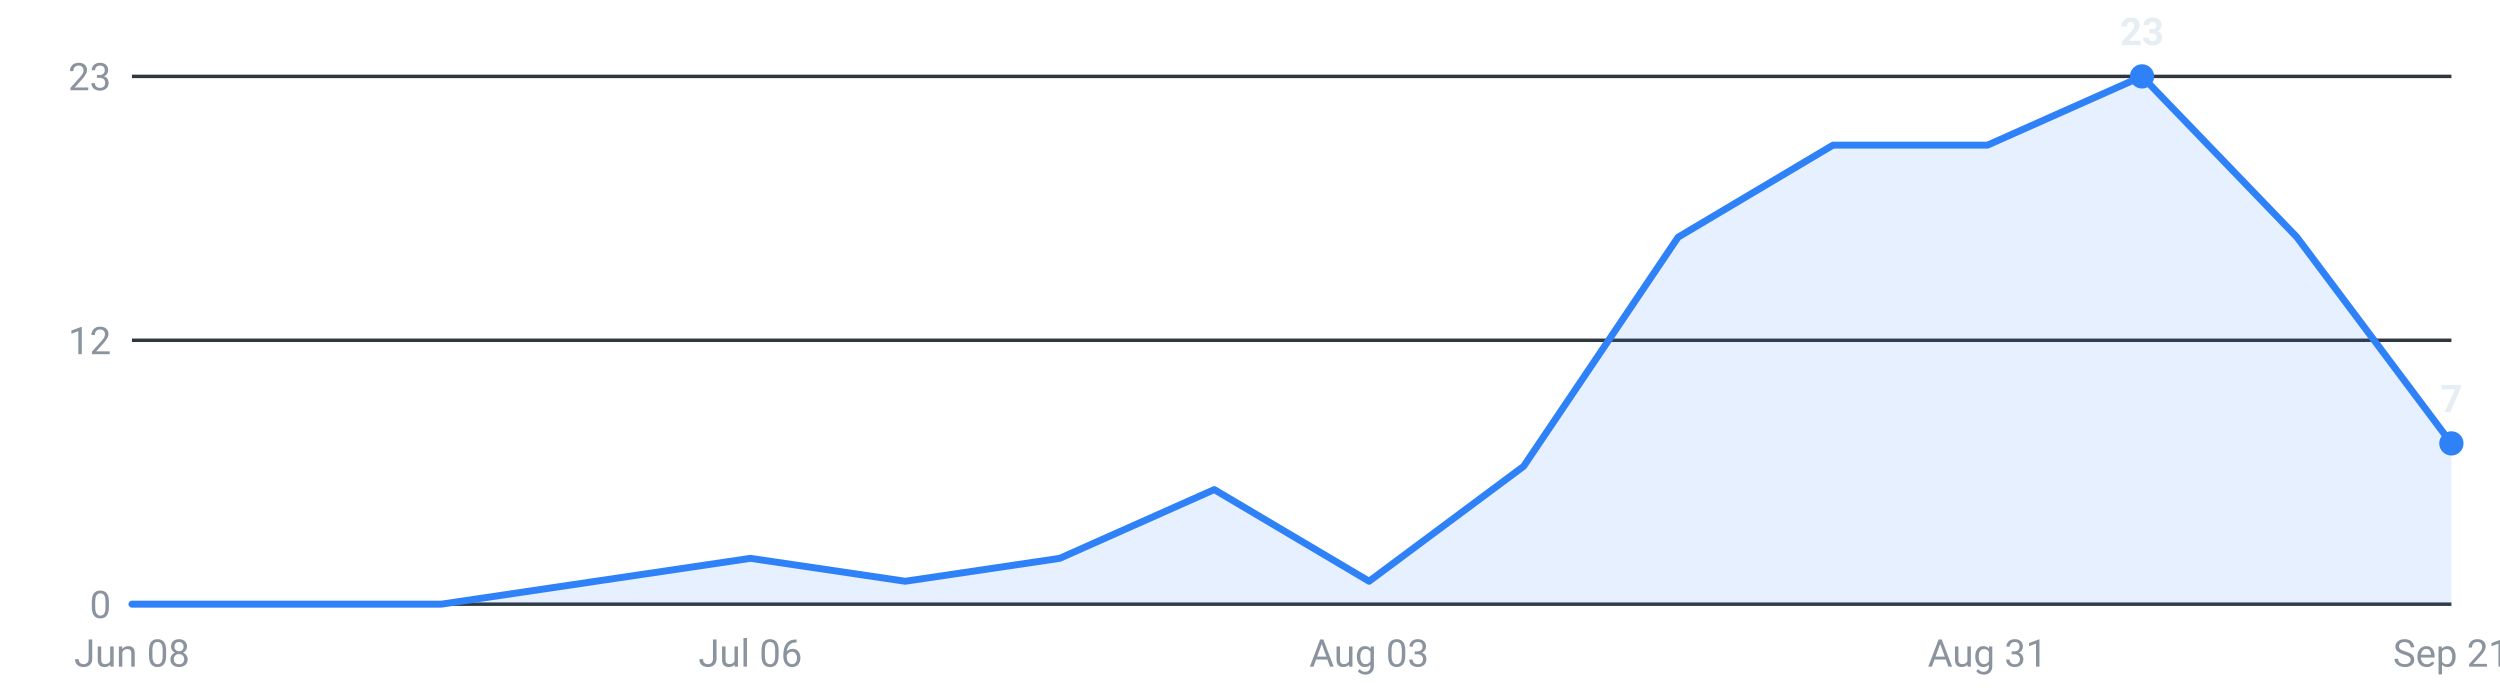
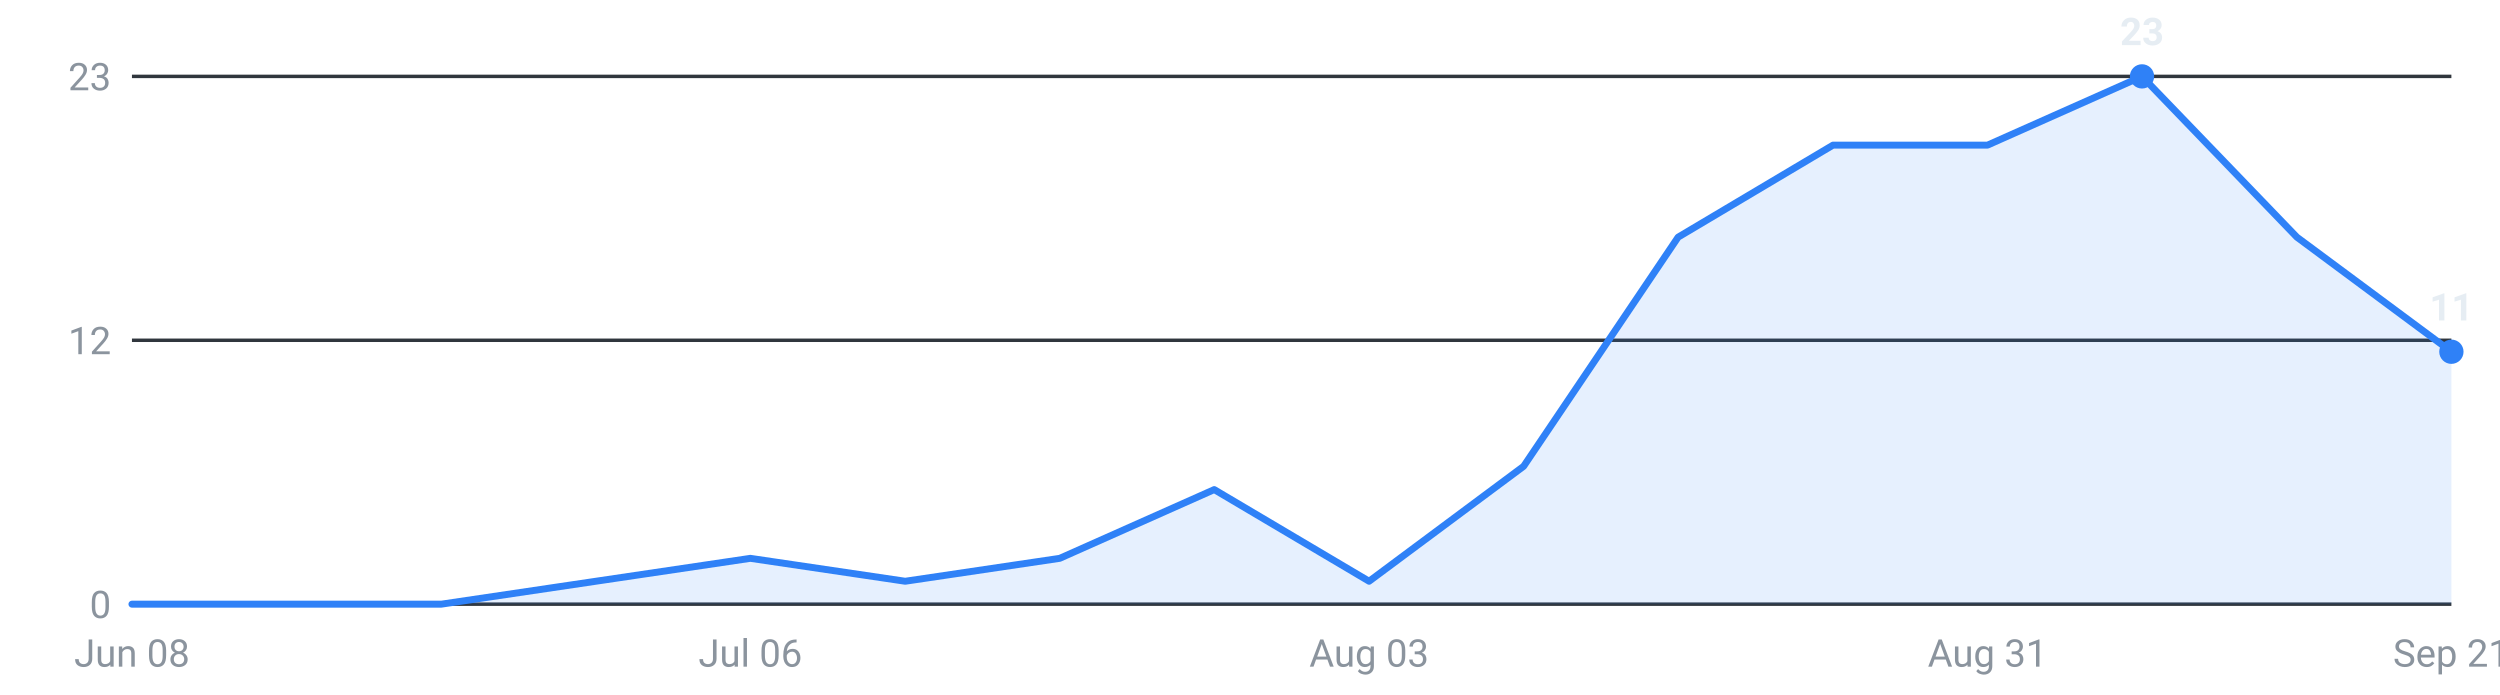
<svg xmlns="http://www.w3.org/2000/svg" viewBox="0 0 720 200" width="720" height="200" role="img" aria-label="Internships posted per week, last 16 weeks">
  <g font-family="-apple-system,Segoe UI,Roboto,sans-serif" font-size="11">
    <line x1="38" y1="174.0" x2="706" y2="174.0" stroke="#30363d" stroke-width="1" />
    <text x="32" y="178.0" text-anchor="end" fill="#8b949e">0</text>
    <line x1="38" y1="98.0" x2="706" y2="98.0" stroke="#30363d" stroke-width="1" />
    <text x="32" y="102.0" text-anchor="end" fill="#8b949e">12</text>
    <line x1="38" y1="22.0" x2="706" y2="22.0" stroke="#30363d" stroke-width="1" />
    <text x="32" y="26.0" text-anchor="end" fill="#8b949e">23</text>
-     <path d="M38.0,174 L38.0,174.0 L82.5,174.0 L127.1,174.0 L171.6,167.4 L216.1,160.8 L260.7,167.4 L305.2,160.8 L349.7,141.0 L394.3,167.4 L438.8,134.3 L483.3,68.3 L527.9,41.8 L572.4,41.8 L616.9,22.0 L661.5,68.3 L706.0,127.7 L706.0,174 Z" fill="#2f81f7" fill-opacity="0.12" />
-     <polyline points="38.0,174.0 82.5,174.0 127.1,174.0 171.6,167.4 216.1,160.8 260.7,167.4 305.2,160.8 349.7,141.0 394.3,167.4 438.8,134.3 483.3,68.3 527.9,41.8 572.4,41.8 616.9,22.0 661.5,68.3 706.0,127.7" fill="none" stroke="#2f81f7" stroke-width="2" stroke-linejoin="round" stroke-linecap="round" />
+     <path d="M38.0,174 L38.0,174.0 L82.5,174.0 L127.1,174.0 L171.6,167.4 L216.1,160.8 L260.7,167.4 L305.2,160.8 L349.7,141.0 L394.3,167.4 L438.8,134.3 L483.3,68.3 L527.9,41.8 L572.4,41.8 L616.9,22.0 L661.5,68.3 L706.0,101.3 L706.0,174 Z" fill="#2f81f7" fill-opacity="0.12" />
+     <polyline points="38.0,174.0 82.5,174.0 127.1,174.0 171.6,167.4 216.1,160.8 260.7,167.4 305.2,160.8 349.7,141.0 394.3,167.4 438.8,134.3 483.3,68.3 527.9,41.8 572.4,41.8 616.9,22.0 661.5,68.3 706.0,101.3" fill="none" stroke="#2f81f7" stroke-width="2" stroke-linejoin="round" stroke-linecap="round" />
    <circle cx="616.9" cy="22.0" r="3.5" fill="#2f81f7" />
    <text x="616.9" y="13.0" text-anchor="middle" fill="#e6edf3" font-weight="600">23</text>
-     <circle cx="706.0" cy="127.7" r="3.5" fill="#2f81f7" />
-     <text x="706.0" y="118.7" text-anchor="middle" fill="#e6edf3" font-weight="600">7</text>
+     <circle cx="706.0" cy="101.3" r="3.5" fill="#2f81f7" />
+     <text x="706.0" y="92.3" text-anchor="middle" fill="#e6edf3" font-weight="600">11</text>
    <text x="38.0" y="192" text-anchor="middle" fill="#8b949e">Jun 08</text>
    <text x="216.1" y="192" text-anchor="middle" fill="#8b949e">Jul 06</text>
    <text x="394.3" y="192" text-anchor="middle" fill="#8b949e">Aug 03</text>
    <text x="572.4" y="192" text-anchor="middle" fill="#8b949e">Aug 31</text>
    <text x="706.0" y="192" text-anchor="middle" fill="#8b949e">Sep 21</text>
  </g>
</svg>
